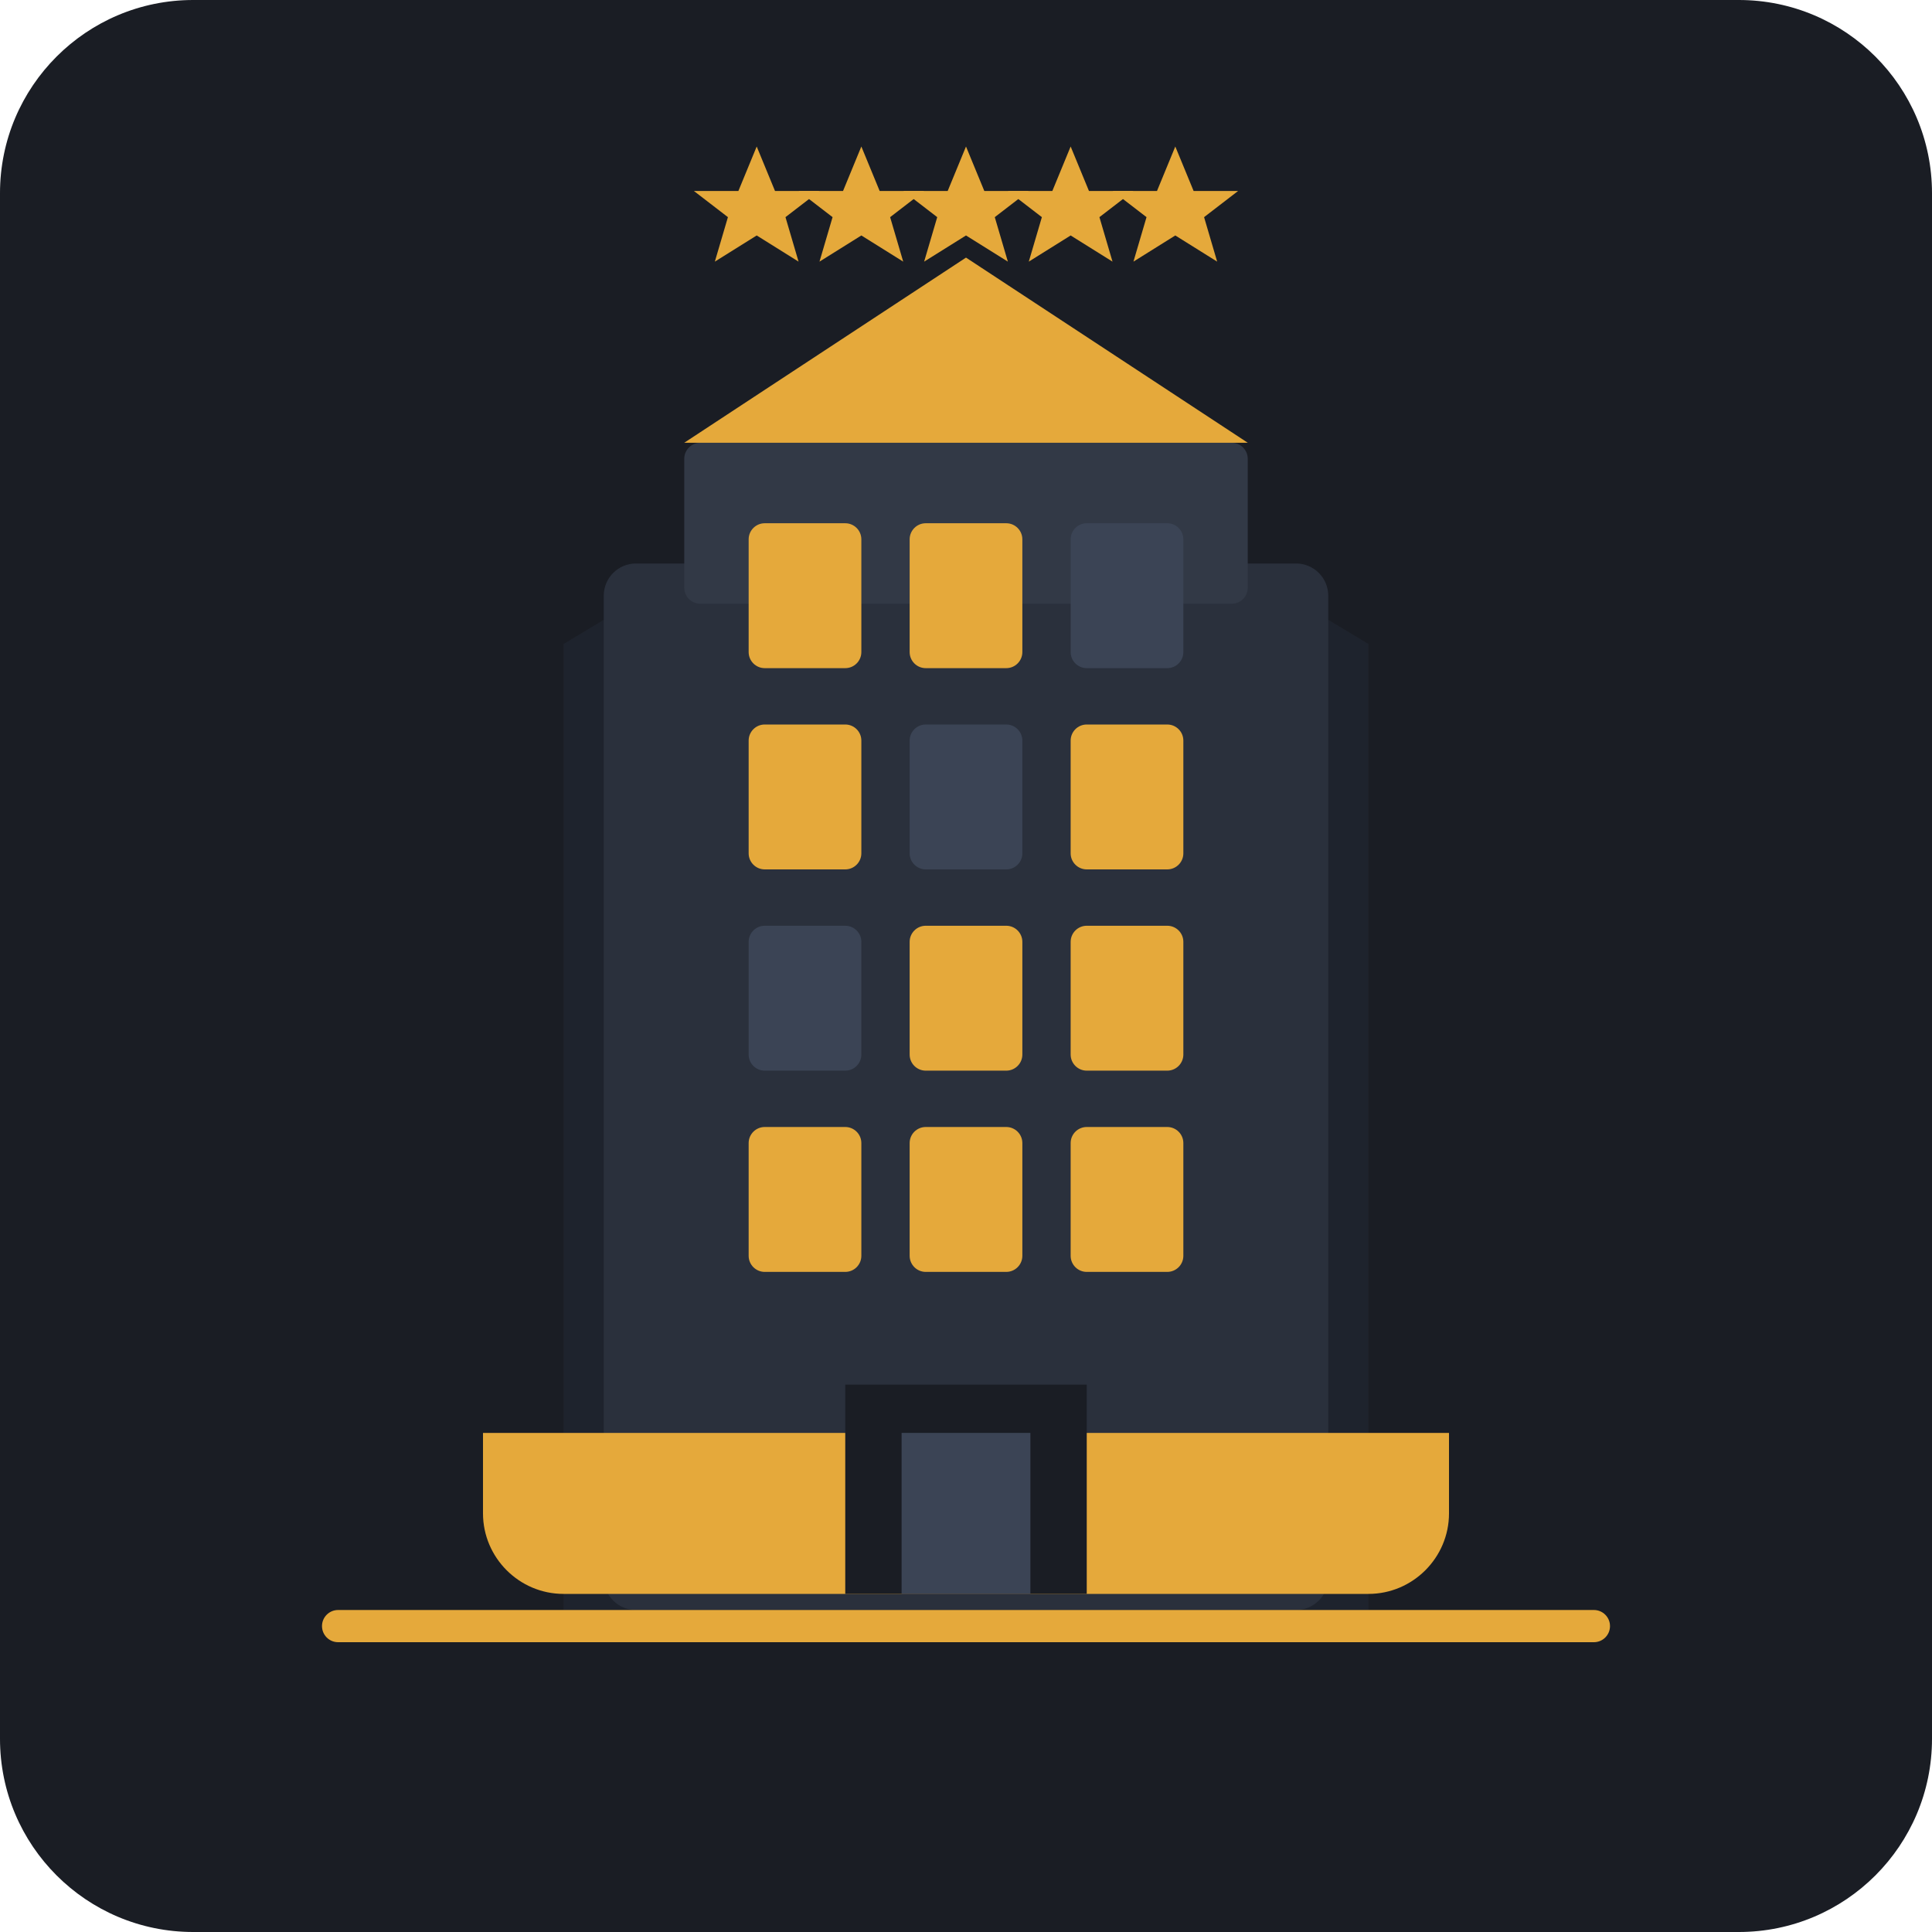
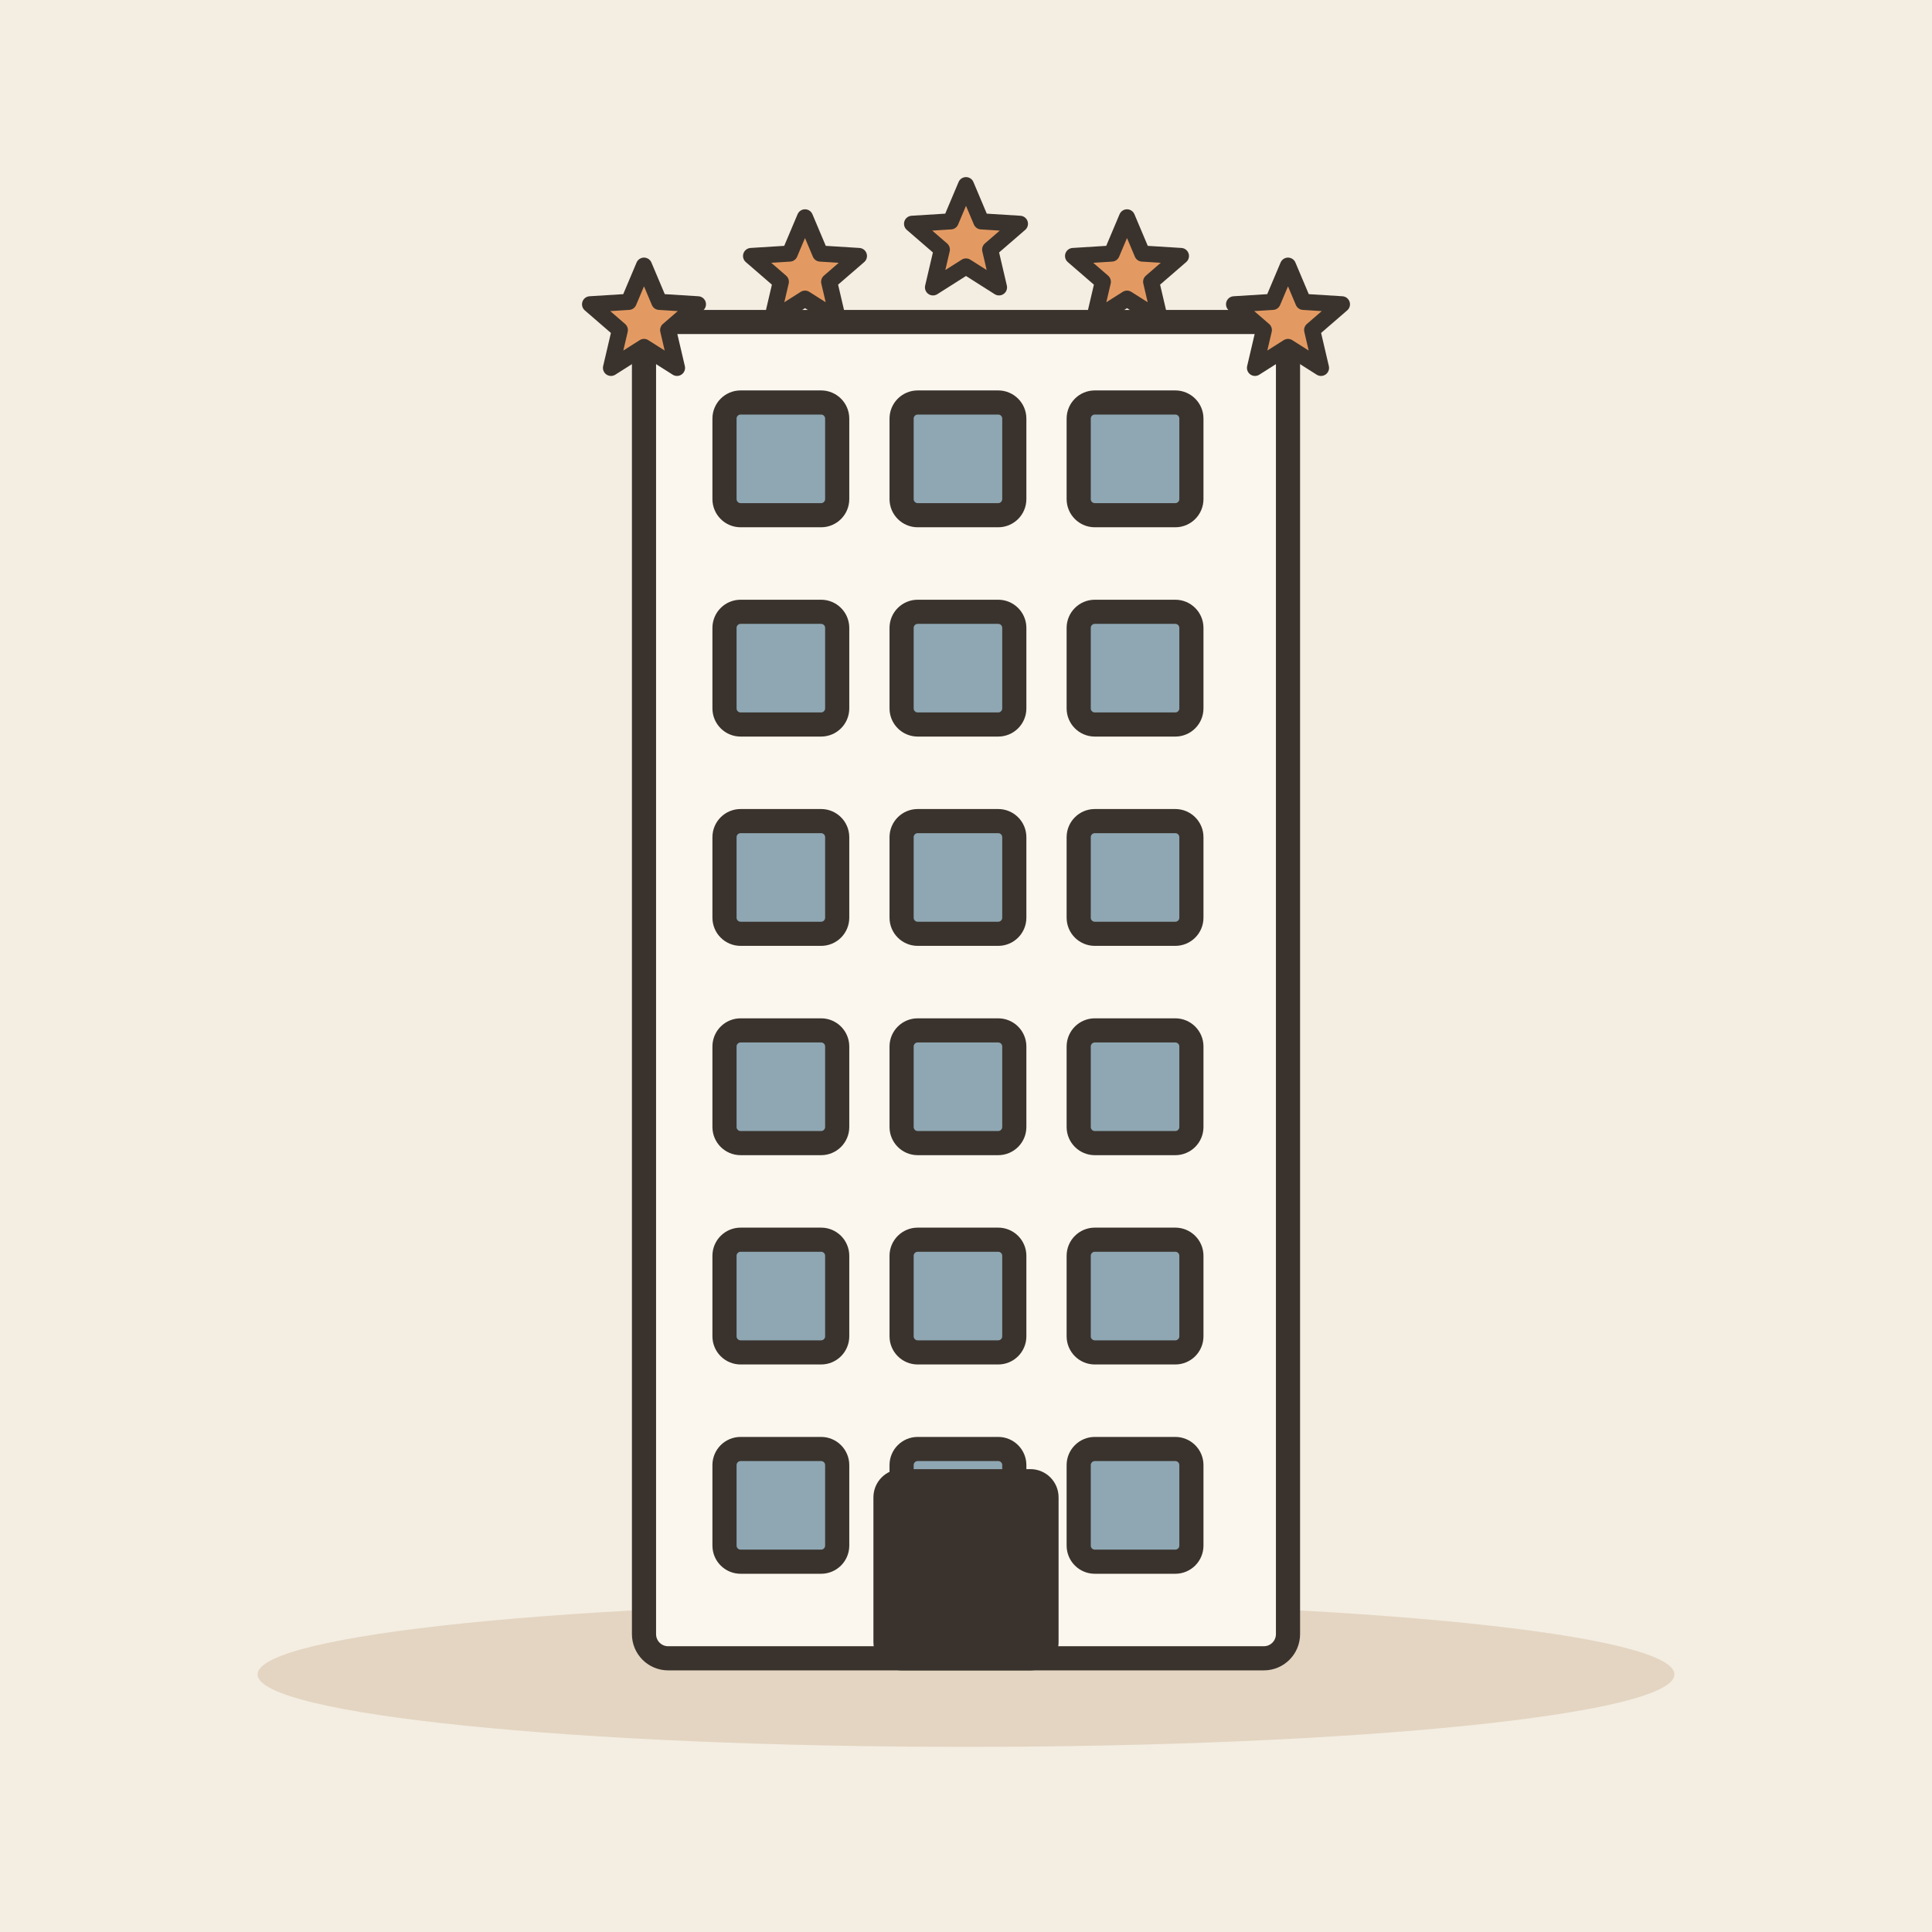
- <svg xmlns="http://www.w3.org/2000/svg" viewBox="0 0 240 240">
-   <rect width="240" height="240" rx="24" fill="#1A1D24" />
-   <path d="M70 200V80L120 50L170 80V200" fill="#222733" opacity="0.6" />
-   <rect x="75" y="70" width="90" height="130" rx="4" fill="#2A303C" />
-   <rect x="85" y="55" width="70" height="20" rx="2" fill="#323946" />
-   <polygon points="120,32 155,55 85,55" fill="#E5A93B" />
-   <rect x="93" y="65" width="14" height="18" rx="2" fill="#E5A93B" />
-   <rect x="113" y="65" width="14" height="18" rx="2" fill="#E5A93B" />
-   <rect x="133" y="65" width="14" height="18" rx="2" fill="#3B4455" />
-   <rect x="93" y="90" width="14" height="18" rx="2" fill="#E5A93B" />
-   <rect x="113" y="90" width="14" height="18" rx="2" fill="#3B4455" />
-   <rect x="133" y="90" width="14" height="18" rx="2" fill="#E5A93B" />
-   <rect x="93" y="115" width="14" height="18" rx="2" fill="#3B4455" />
-   <rect x="113" y="115" width="14" height="18" rx="2" fill="#E5A93B" />
-   <rect x="133" y="115" width="14" height="18" rx="2" fill="#E5A93B" />
-   <rect x="93" y="140" width="14" height="18" rx="2" fill="#E5A93B" />
-   <rect x="113" y="140" width="14" height="18" rx="2" fill="#E5A93B" />
-   <rect x="133" y="140" width="14" height="18" rx="2" fill="#E5A93B" />
-   <path d="M60 178H180V188C180 193.5 175.5 198 170 198H70C64.5 198 60 193.5 60 188V178Z" fill="#E5A93B" />
-   <rect x="105" y="172" width="30" height="26" fill="#1A1D24" />
-   <path d="M112 178H128V198H112V178Z" fill="#3B4455" />
-   <g transform="translate(120, 26) scale(0.65)">
-     <polygon points="0,-12 3.5,-3.5 12,-3.5 5.5,1.5 8,10 0,5 -8,10 -5.5,1.5 -12,-3.5 -3.5,-3.5" fill="#E5A93B" transform="translate(-40, 0)" />
-     <polygon points="0,-12 3.5,-3.5 12,-3.5 5.5,1.5 8,10 0,5 -8,10 -5.5,1.5 -12,-3.5 -3.5,-3.5" fill="#E5A93B" transform="translate(-20, 0)" />
-     <polygon points="0,-12 3.5,-3.5 12,-3.5 5.5,1.5 8,10 0,5 -8,10 -5.5,1.5 -12,-3.5 -3.5,-3.5" fill="#E5A93B" transform="translate(0, 0)" />
-     <polygon points="0,-12 3.5,-3.5 12,-3.5 5.5,1.5 8,10 0,5 -8,10 -5.5,1.5 -12,-3.5 -3.5,-3.5" fill="#E5A93B" transform="translate(20, 0)" />
-     <polygon points="0,-12 3.5,-3.5 12,-3.5 5.5,1.5 8,10 0,5 -8,10 -5.5,1.5 -12,-3.5 -3.5,-3.5" fill="#E5A93B" transform="translate(40, 0)" />
+ <svg xmlns="http://www.w3.org/2000/svg" viewBox="0 0 240 240" data-style="editorial">
+   <rect width="240" height="240" fill="#F4EDE2" />
+   <ellipse cx="120" cy="208" rx="88" ry="9" fill="#E3D5C1" />
+   <g transform="translate(120 206)">
+     <rect x="-40" y="-166" width="80" height="166" rx="3" fill="#FBF6EE" stroke="#3A332D" stroke-width="3" stroke-linecap="round" stroke-linejoin="round" />
+     <rect x="-30" y="-156" width="14" height="14" rx="2" fill="#8FA7B3" stroke="#3A332D" stroke-width="3" stroke-linecap="round" stroke-linejoin="round" />
+     <rect x="-8" y="-156" width="14" height="14" rx="2" fill="#8FA7B3" stroke="#3A332D" stroke-width="3" stroke-linecap="round" stroke-linejoin="round" />
+     <rect x="14" y="-156" width="14" height="14" rx="2" fill="#8FA7B3" stroke="#3A332D" stroke-width="3" stroke-linecap="round" stroke-linejoin="round" />
+     <rect x="-30" y="-130" width="14" height="14" rx="2" fill="#8FA7B3" stroke="#3A332D" stroke-width="3" stroke-linecap="round" stroke-linejoin="round" />
+     <rect x="-8" y="-130" width="14" height="14" rx="2" fill="#8FA7B3" stroke="#3A332D" stroke-width="3" stroke-linecap="round" stroke-linejoin="round" />
+     <rect x="14" y="-130" width="14" height="14" rx="2" fill="#8FA7B3" stroke="#3A332D" stroke-width="3" stroke-linecap="round" stroke-linejoin="round" />
+     <rect x="-30" y="-104" width="14" height="14" rx="2" fill="#8FA7B3" stroke="#3A332D" stroke-width="3" stroke-linecap="round" stroke-linejoin="round" />
+     <rect x="-8" y="-104" width="14" height="14" rx="2" fill="#8FA7B3" stroke="#3A332D" stroke-width="3" stroke-linecap="round" stroke-linejoin="round" />
+     <rect x="14" y="-104" width="14" height="14" rx="2" fill="#8FA7B3" stroke="#3A332D" stroke-width="3" stroke-linecap="round" stroke-linejoin="round" />
+     <rect x="-30" y="-78" width="14" height="14" rx="2" fill="#8FA7B3" stroke="#3A332D" stroke-width="3" stroke-linecap="round" stroke-linejoin="round" />
+     <rect x="-8" y="-78" width="14" height="14" rx="2" fill="#8FA7B3" stroke="#3A332D" stroke-width="3" stroke-linecap="round" stroke-linejoin="round" />
+     <rect x="14" y="-78" width="14" height="14" rx="2" fill="#8FA7B3" stroke="#3A332D" stroke-width="3" stroke-linecap="round" stroke-linejoin="round" />
+     <rect x="-30" y="-52" width="14" height="14" rx="2" fill="#8FA7B3" stroke="#3A332D" stroke-width="3" stroke-linecap="round" stroke-linejoin="round" />
+     <rect x="-8" y="-52" width="14" height="14" rx="2" fill="#8FA7B3" stroke="#3A332D" stroke-width="3" stroke-linecap="round" stroke-linejoin="round" />
+     <rect x="14" y="-52" width="14" height="14" rx="2" fill="#8FA7B3" stroke="#3A332D" stroke-width="3" stroke-linecap="round" stroke-linejoin="round" />
+     <rect x="-30" y="-26" width="14" height="14" rx="2" fill="#8FA7B3" stroke="#3A332D" stroke-width="3" stroke-linecap="round" stroke-linejoin="round" />
+     <rect x="-8" y="-26" width="14" height="14" rx="2" fill="#8FA7B3" stroke="#3A332D" stroke-width="3" stroke-linecap="round" stroke-linejoin="round" />
+     <rect x="14" y="-26" width="14" height="14" rx="2" fill="#8FA7B3" stroke="#3A332D" stroke-width="3" stroke-linecap="round" stroke-linejoin="round" />
+     <rect x="-10" y="-22" width="20" height="22" rx="2" fill="#3A332D" stroke="#3A332D" stroke-width="3" stroke-linecap="round" stroke-linejoin="round" />
  </g>
-   <rect x="40" y="200" width="160" height="4" rx="2" fill="#E5A93B" />
+   <path d="M80.0 33.0L81.9 37.5L86.7 37.8L83.0 41.0L84.1 45.7L80.0 43.1L75.9 45.7L77.0 41.0L73.3 37.8L78.1 37.5Z" fill="#E39A62" stroke="#3A332D" stroke-width="2" stroke-linecap="round" stroke-linejoin="round" />
+   <path d="M100.0 27.0L101.9 31.5L106.7 31.8L103.0 35.0L104.1 39.7L100.0 37.1L95.9 39.7L97.0 35.0L93.3 31.8L98.1 31.5Z" fill="#E39A62" stroke="#3A332D" stroke-width="2" stroke-linecap="round" stroke-linejoin="round" />
+   <path d="M120.0 23.0L121.9 27.5L126.7 27.8L123.0 31.0L124.1 35.7L120.0 33.1L115.9 35.7L117.0 31.0L113.3 27.8L118.1 27.5Z" fill="#E39A62" stroke="#3A332D" stroke-width="2" stroke-linecap="round" stroke-linejoin="round" />
+   <path d="M140.0 27.0L141.9 31.5L146.7 31.8L143.0 35.0L144.1 39.7L140.0 37.1L135.9 39.7L137.0 35.0L133.3 31.8L138.1 31.5Z" fill="#E39A62" stroke="#3A332D" stroke-width="2" stroke-linecap="round" stroke-linejoin="round" />
+   <path d="M160.0 33.0L161.9 37.5L166.7 37.8L163.0 41.0L164.1 45.7L160.0 43.1L155.9 45.7L157.0 41.0L153.3 37.8L158.1 37.5Z" fill="#E39A62" stroke="#3A332D" stroke-width="2" stroke-linecap="round" stroke-linejoin="round" />
</svg>
